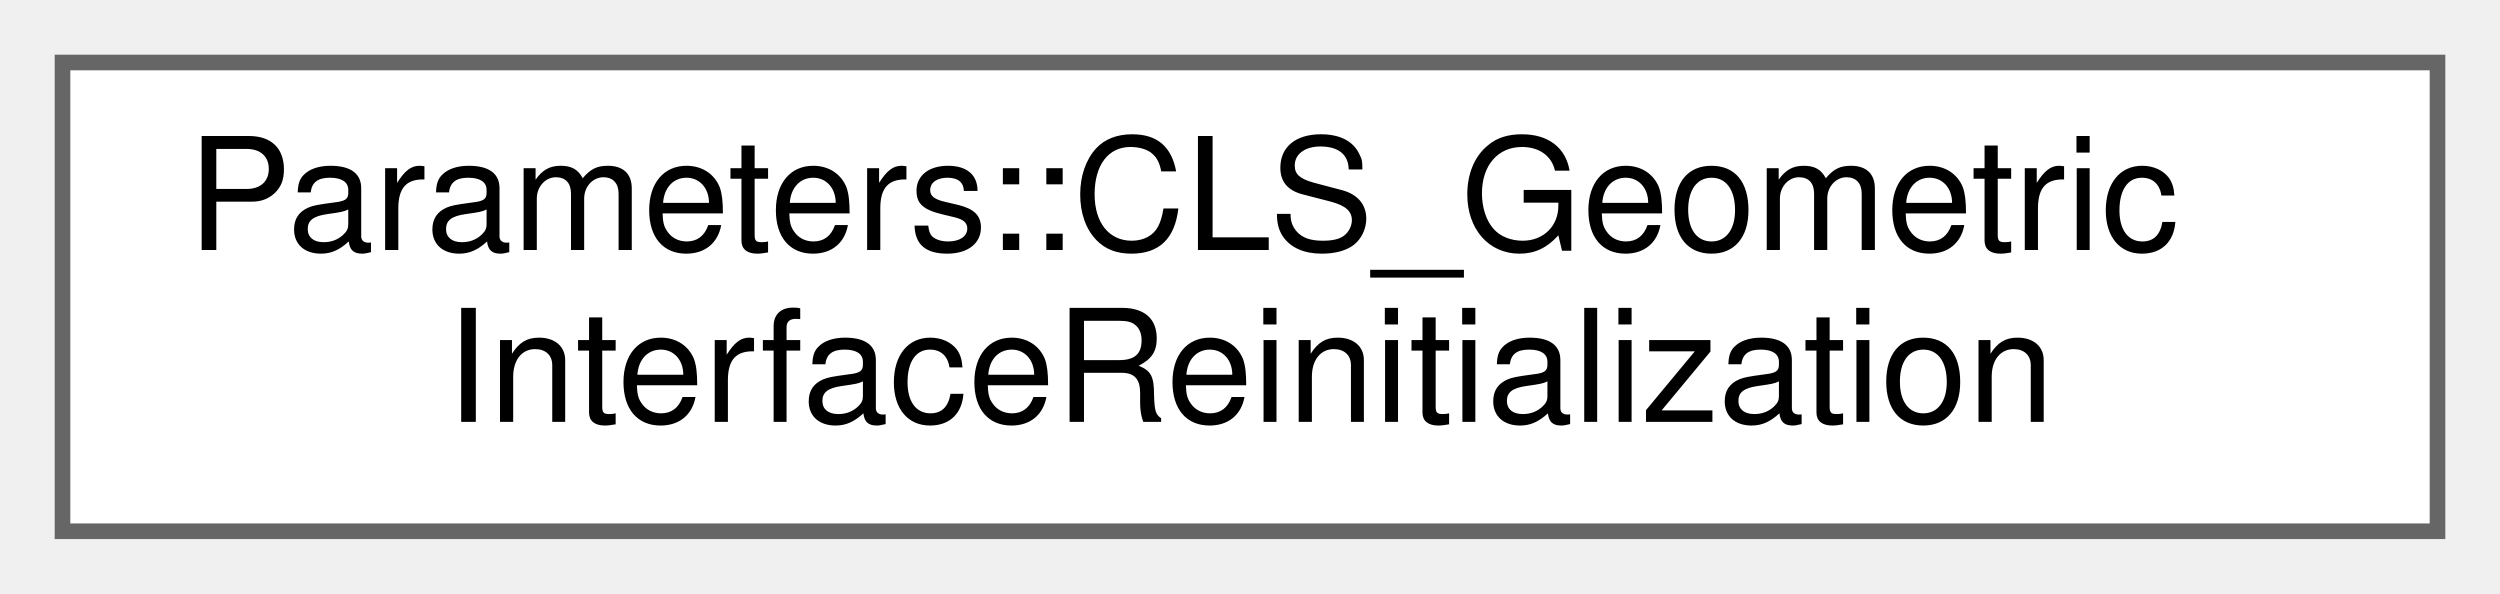
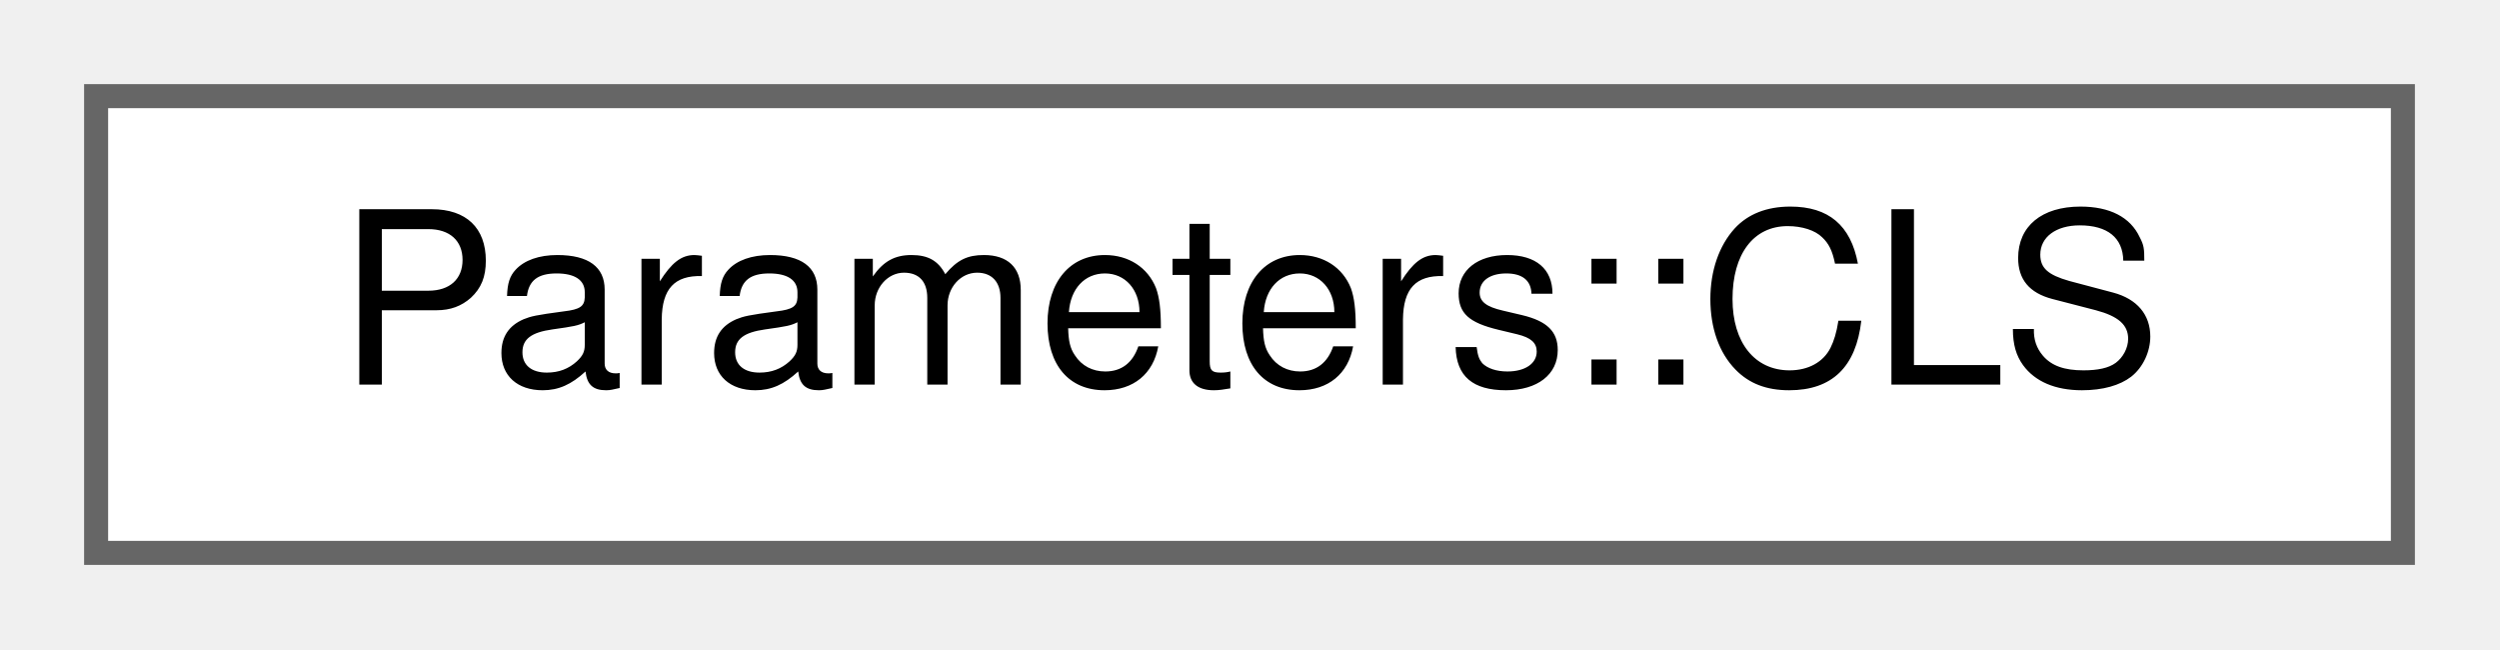
- <svg xmlns="http://www.w3.org/2000/svg" xmlns:xlink="http://www.w3.org/1999/xlink" width="160pt" height="38pt" viewBox="0.00 0.00 160.00 38.00">
-   <g id="graph0" class="graph" transform="scale(1 1) rotate(0) translate(4 34)">
+ <svg xmlns="http://www.w3.org/2000/svg" xmlns:xlink="http://www.w3.org/1999/xlink" width="104pt" height="27pt" viewBox="0.00 0.00 104.00 27.00">
+   <g id="graph0" class="graph" transform="scale(1 1) rotate(0) translate(4 23)">
    <g id="Node000000" class="node">
      <g id="a_Node000000">
-         <a xlink:href="structParameters_1_1CLS__GeometricInterfaceReinitialization.html" target="_top" xlink:title="Parameters for geometric reinitialization of the interface used with the CLS solver.">
-           <polygon fill="white" stroke="#666666" points="152,-30 0,-30 0,0 152,0 152,-30" />
-           <text text-anchor="start" x="8" y="-18" font-family="Helvetica,sans-Serif" font-size="10.00">Parameters::CLS_Geometric</text>
-           <text text-anchor="middle" x="76" y="-7" font-family="Helvetica,sans-Serif" font-size="10.00">InterfaceReinitialization</text>
+         <a xlink:href="structParameters_1_1CLS.html" target="_top" xlink:title="CLS - Defines the parameters for free surface simulations using the CLS method. Has to be declared be...">
+           <polygon fill="white" stroke="#666666" points="96,-19 0,-19 0,0 96,0 96,-19" />
+           <text text-anchor="middle" x="48" y="-7" font-family="Helvetica,sans-Serif" font-size="10.00">Parameters::CLS</text>
        </a>
      </g>
    </g>
  </g>
</svg>
